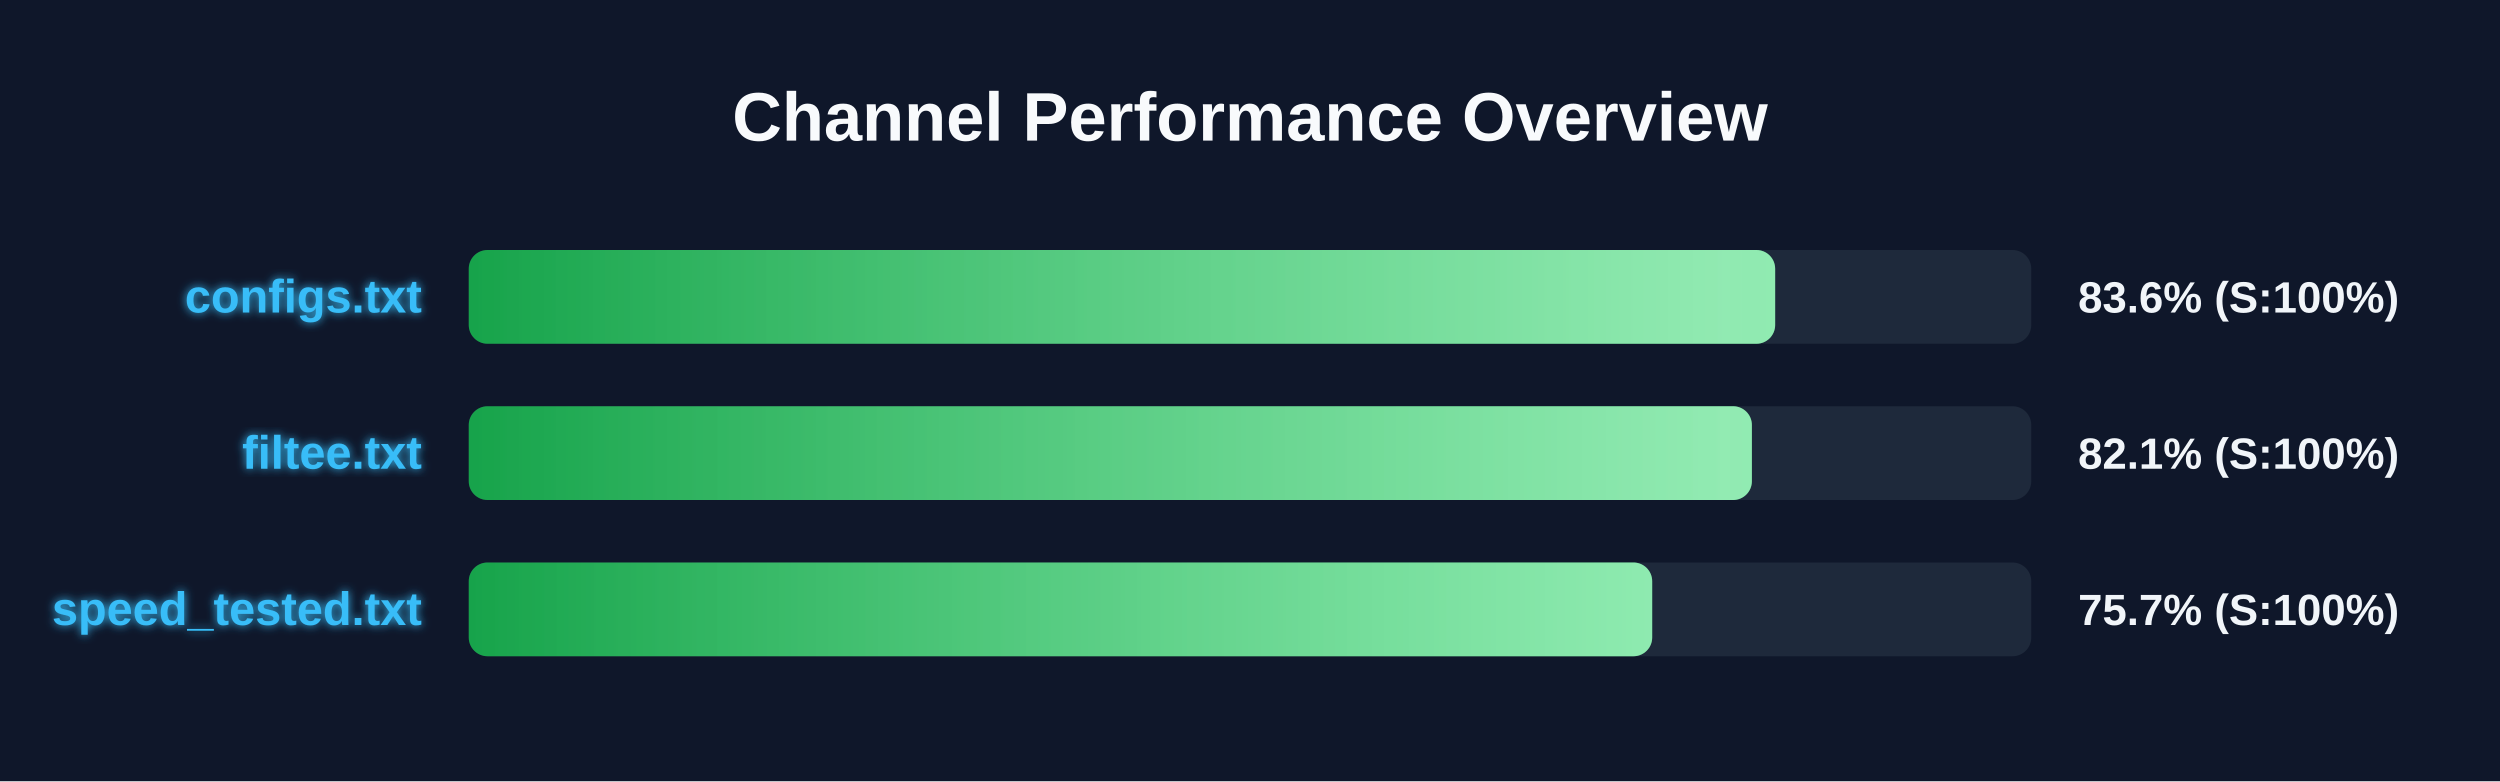
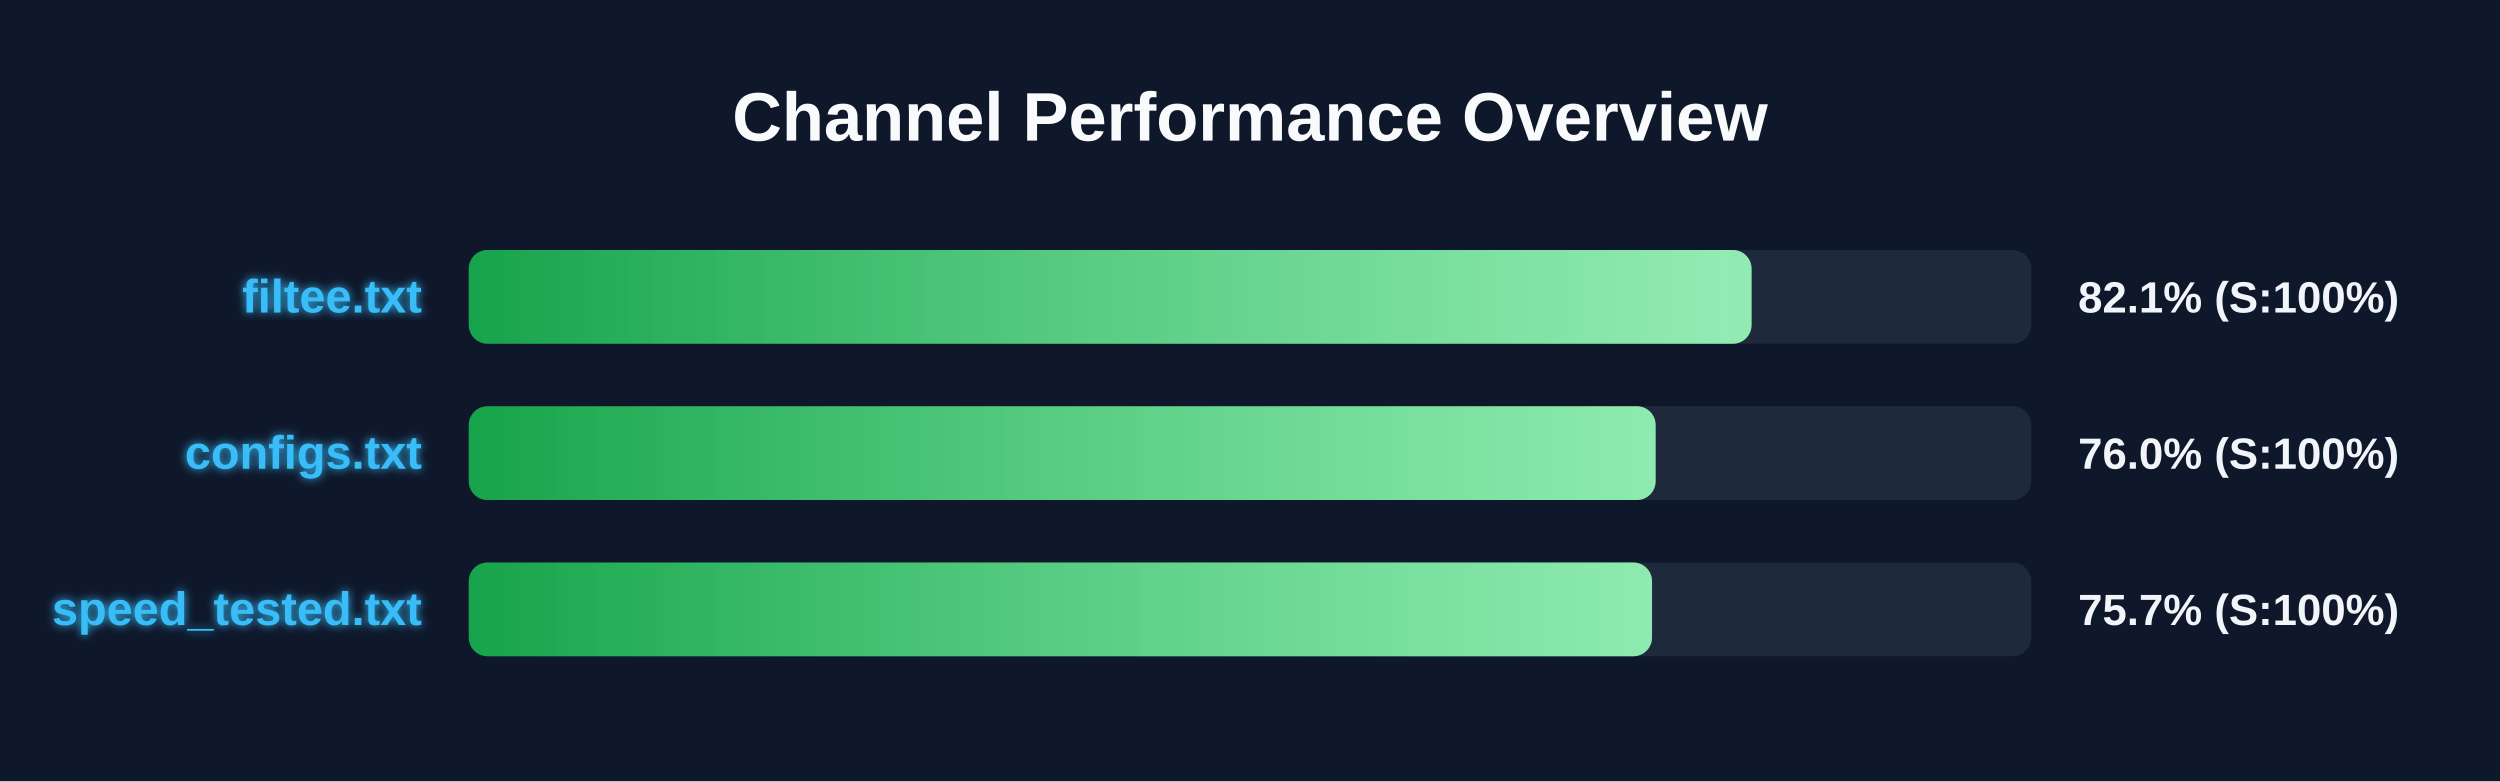
<svg xmlns="http://www.w3.org/2000/svg" width="800" height="250" version="1.1">
  <defs>
    <linearGradient id="grad-green" x1="0%" y1="0%" x2="100%" y2="0%">
      <stop offset="0%" stop-color="#16a34a" />
      <stop offset="100%" stop-color="#4ade80" />
    </linearGradient>
    <linearGradient id="grad-yellow" x1="0%" y1="0%" x2="100%" y2="0%">
      <stop offset="0%" stop-color="#ca8a04" />
      <stop offset="100%" stop-color="#fde047" />
    </linearGradient>
    <linearGradient id="grad-red" x1="0%" y1="0%" x2="100%" y2="0%">
      <stop offset="0%" stop-color="#dc2626" />
      <stop offset="100%" stop-color="#f87171" />
    </linearGradient>
    <linearGradient id="shimmer" x1="0%" y1="0%" x2="100%" y2="0%">
      <stop offset="0%" stop-color="rgba(255,255,255,0)" />
      <stop offset="50%" stop-color="rgba(255,255,255,0.4)" />
      <stop offset="100%" stop-color="rgba(255,255,255,0)" />
    </linearGradient>
    <filter id="glow" x="-20%" y="-20%" width="140%" height="140%">
      <feGaussianBlur stdDeviation="1.5" result="blur" />
      <feComposite in="SourceGraphic" in2="blur" operator="over" />
    </filter>
  </defs>
  <style>
        .bg-rect { fill: #0f172a; }
        .title { font: bold 22px 'Segoe UI', Arial, sans-serif; fill: #f8fafc; }
        .row { font: bold 15px 'Segoe UI', Arial, sans-serif; fill: #38bdf8; filter: url(#glow); }
        .score { font: bold 14px 'Segoe UI', Arial, sans-serif; fill: #f1f5f9; }
        @keyframes shimmer-anim {
            0% { transform: translateX(-100%); }
            100% { transform: translateX(200%); }
        }
        .shimmer-rect {
            animation: shimmer-anim 2.5s infinite linear;
        }
    </style>
  <rect width="100%" height="100%" class="bg-rect" />
  <text x="400" y="45" text-anchor="middle" class="title">Channel Performance Overview</text>
  <rect x="150" y="80" width="500" height="30" fill="#1e293b" rx="6" />
  <clipPath id="clip-0">
-     <rect x="150" y="80" width="418.05" height="30" rx="6" />
+     <rect x="150" y="80" width="410.5" height="30" rx="6" />
  </clipPath>
-   <rect x="150" y="80" width="418.05" height="30" fill="url(#grad-green)" rx="6" />
+   <rect x="150" y="80" width="410.5" height="30" fill="url(#grad-green)" rx="6" />
  <g clip-path="url(#clip-0)">
    <rect x="150" y="80" width="100%" height="30" fill="url(#shimmer)" class="shimmer-rect" />
  </g>
-   <text x="135" y="100" text-anchor="end" class="row">configs.txt</text>
-   <text x="665" y="100" text-anchor="start" class="score">83.6% (S:100%)</text>
+   <text x="135" y="100" text-anchor="end" class="row">filtee.txt</text>
+   <text x="665" y="100" text-anchor="start" class="score">82.1% (S:100%)</text>
  <rect x="150" y="130" width="500" height="30" fill="#1e293b" rx="6" />
  <clipPath id="clip-1">
-     <rect x="150" y="130" width="410.6" height="30" rx="6" />
+     <rect x="150" y="130" width="379.8" height="30" rx="6" />
  </clipPath>
-   <rect x="150" y="130" width="410.6" height="30" fill="url(#grad-green)" rx="6" />
+   <rect x="150" y="130" width="379.8" height="30" fill="url(#grad-green)" rx="6" />
  <g clip-path="url(#clip-1)">
    <rect x="150" y="130" width="100%" height="30" fill="url(#shimmer)" class="shimmer-rect" />
  </g>
-   <text x="135" y="150" text-anchor="end" class="row">filtee.txt</text>
-   <text x="665" y="150" text-anchor="start" class="score">82.1% (S:100%)</text>
+   <text x="135" y="150" text-anchor="end" class="row">configs.txt</text>
+   <text x="665" y="150" text-anchor="start" class="score">76.0% (S:100%)</text>
  <rect x="150" y="180" width="500" height="30" fill="#1e293b" rx="6" />
  <clipPath id="clip-2">
-     <rect x="150" y="180" width="378.7" height="30" rx="6" />
+     <rect x="150" y="180" width="378.65" height="30" rx="6" />
  </clipPath>
-   <rect x="150" y="180" width="378.7" height="30" fill="url(#grad-green)" rx="6" />
+   <rect x="150" y="180" width="378.65" height="30" fill="url(#grad-green)" rx="6" />
  <g clip-path="url(#clip-2)">
    <rect x="150" y="180" width="100%" height="30" fill="url(#shimmer)" class="shimmer-rect" />
  </g>
  <text x="135" y="200" text-anchor="end" class="row">speed_tested.txt</text>
  <text x="665" y="200" text-anchor="start" class="score">75.7% (S:100%)</text>
</svg>
